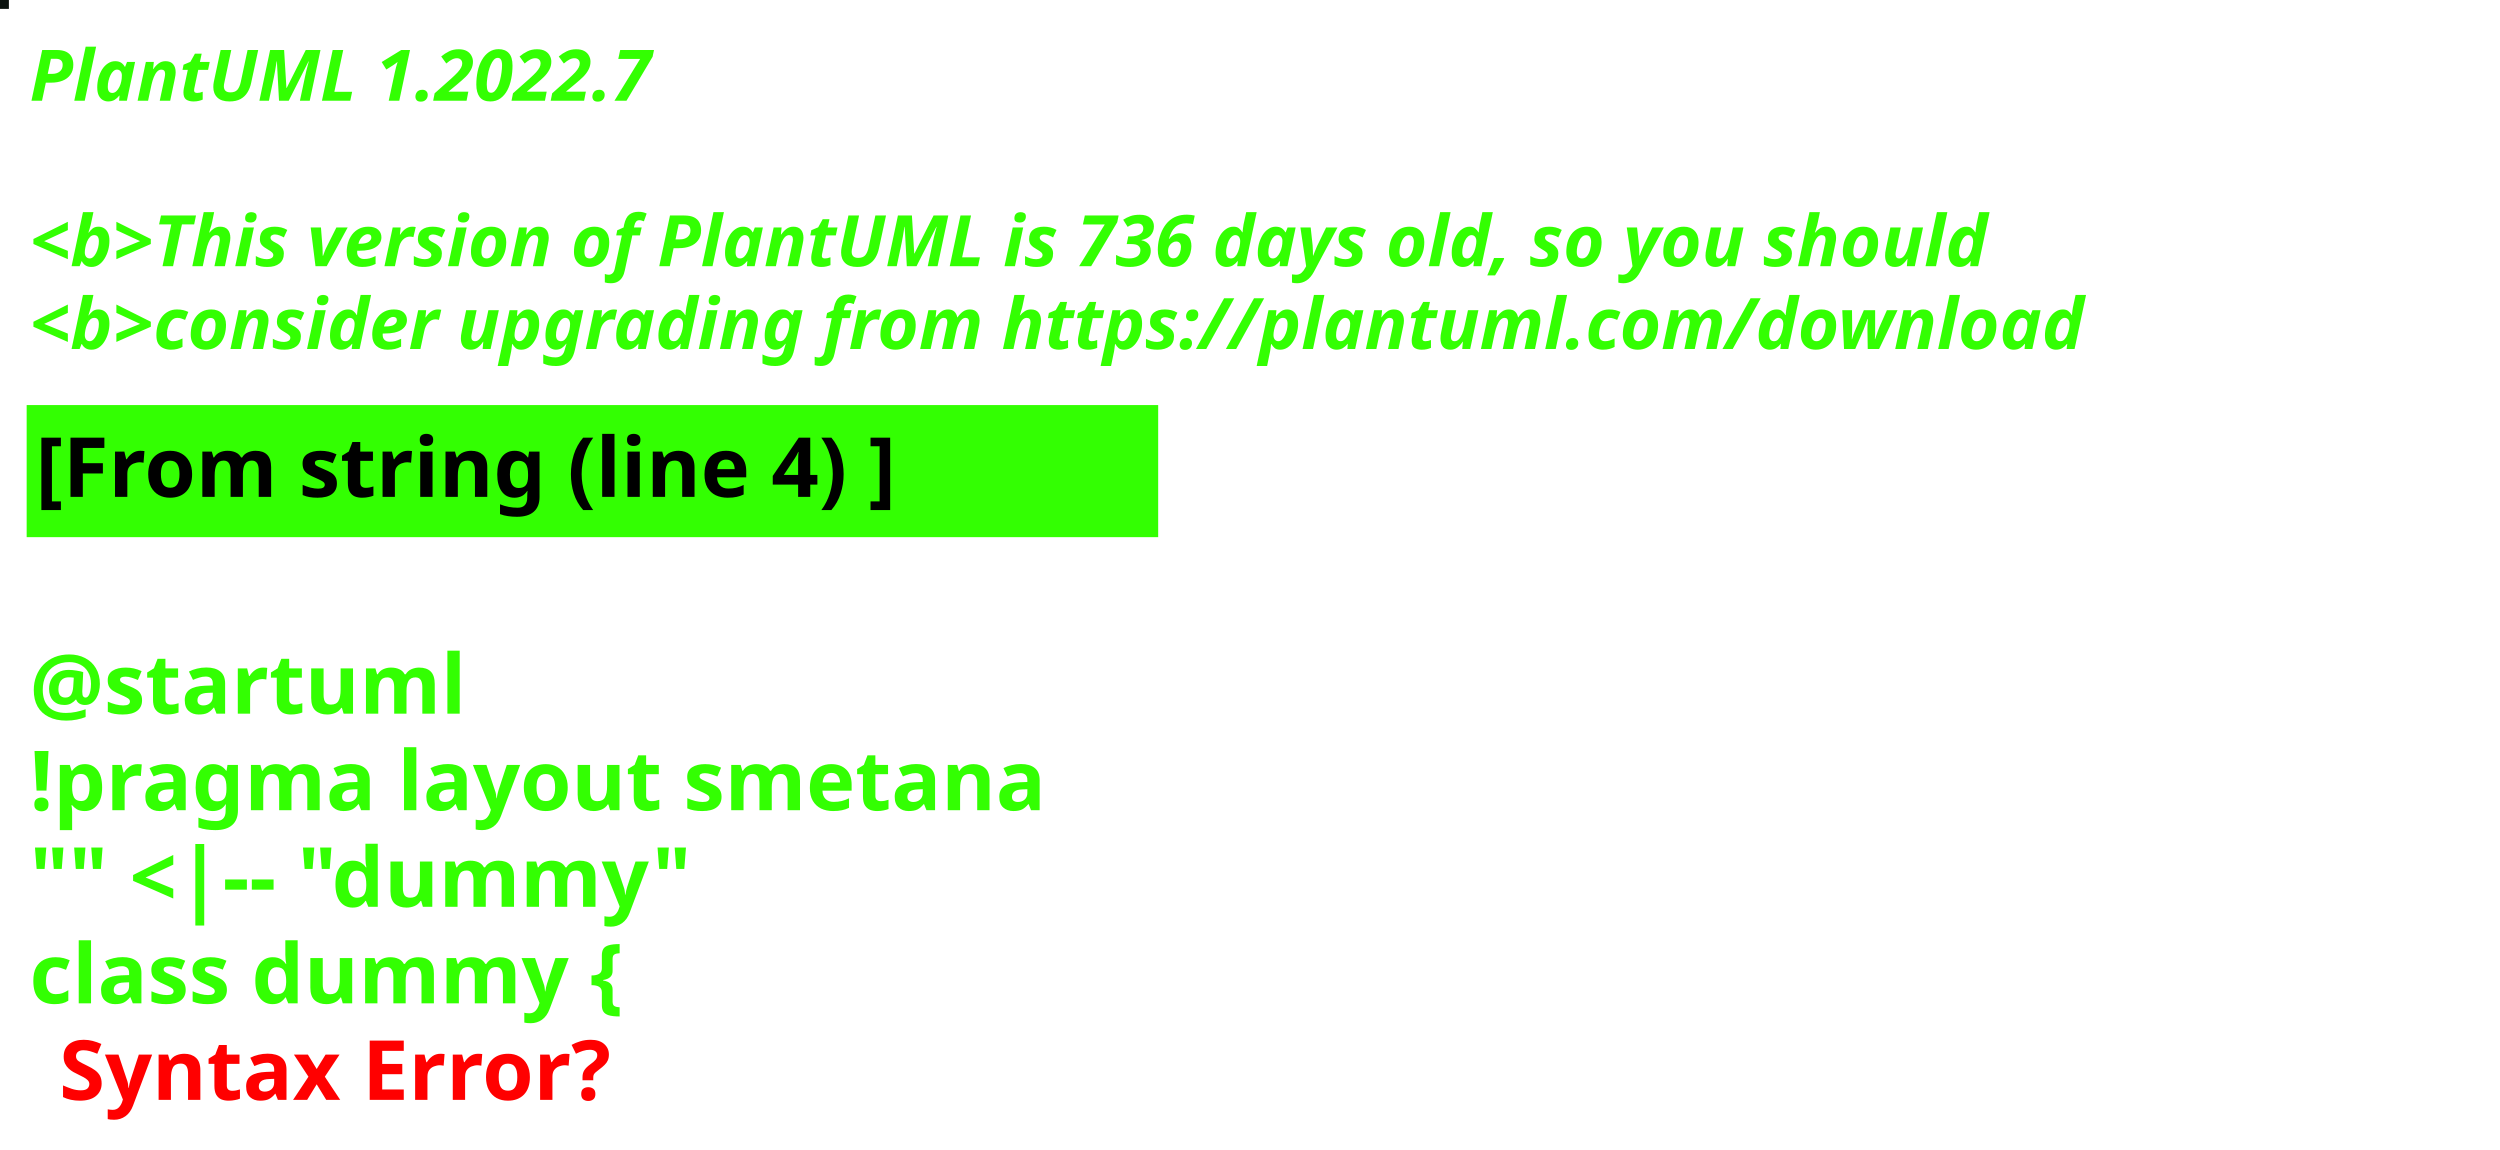
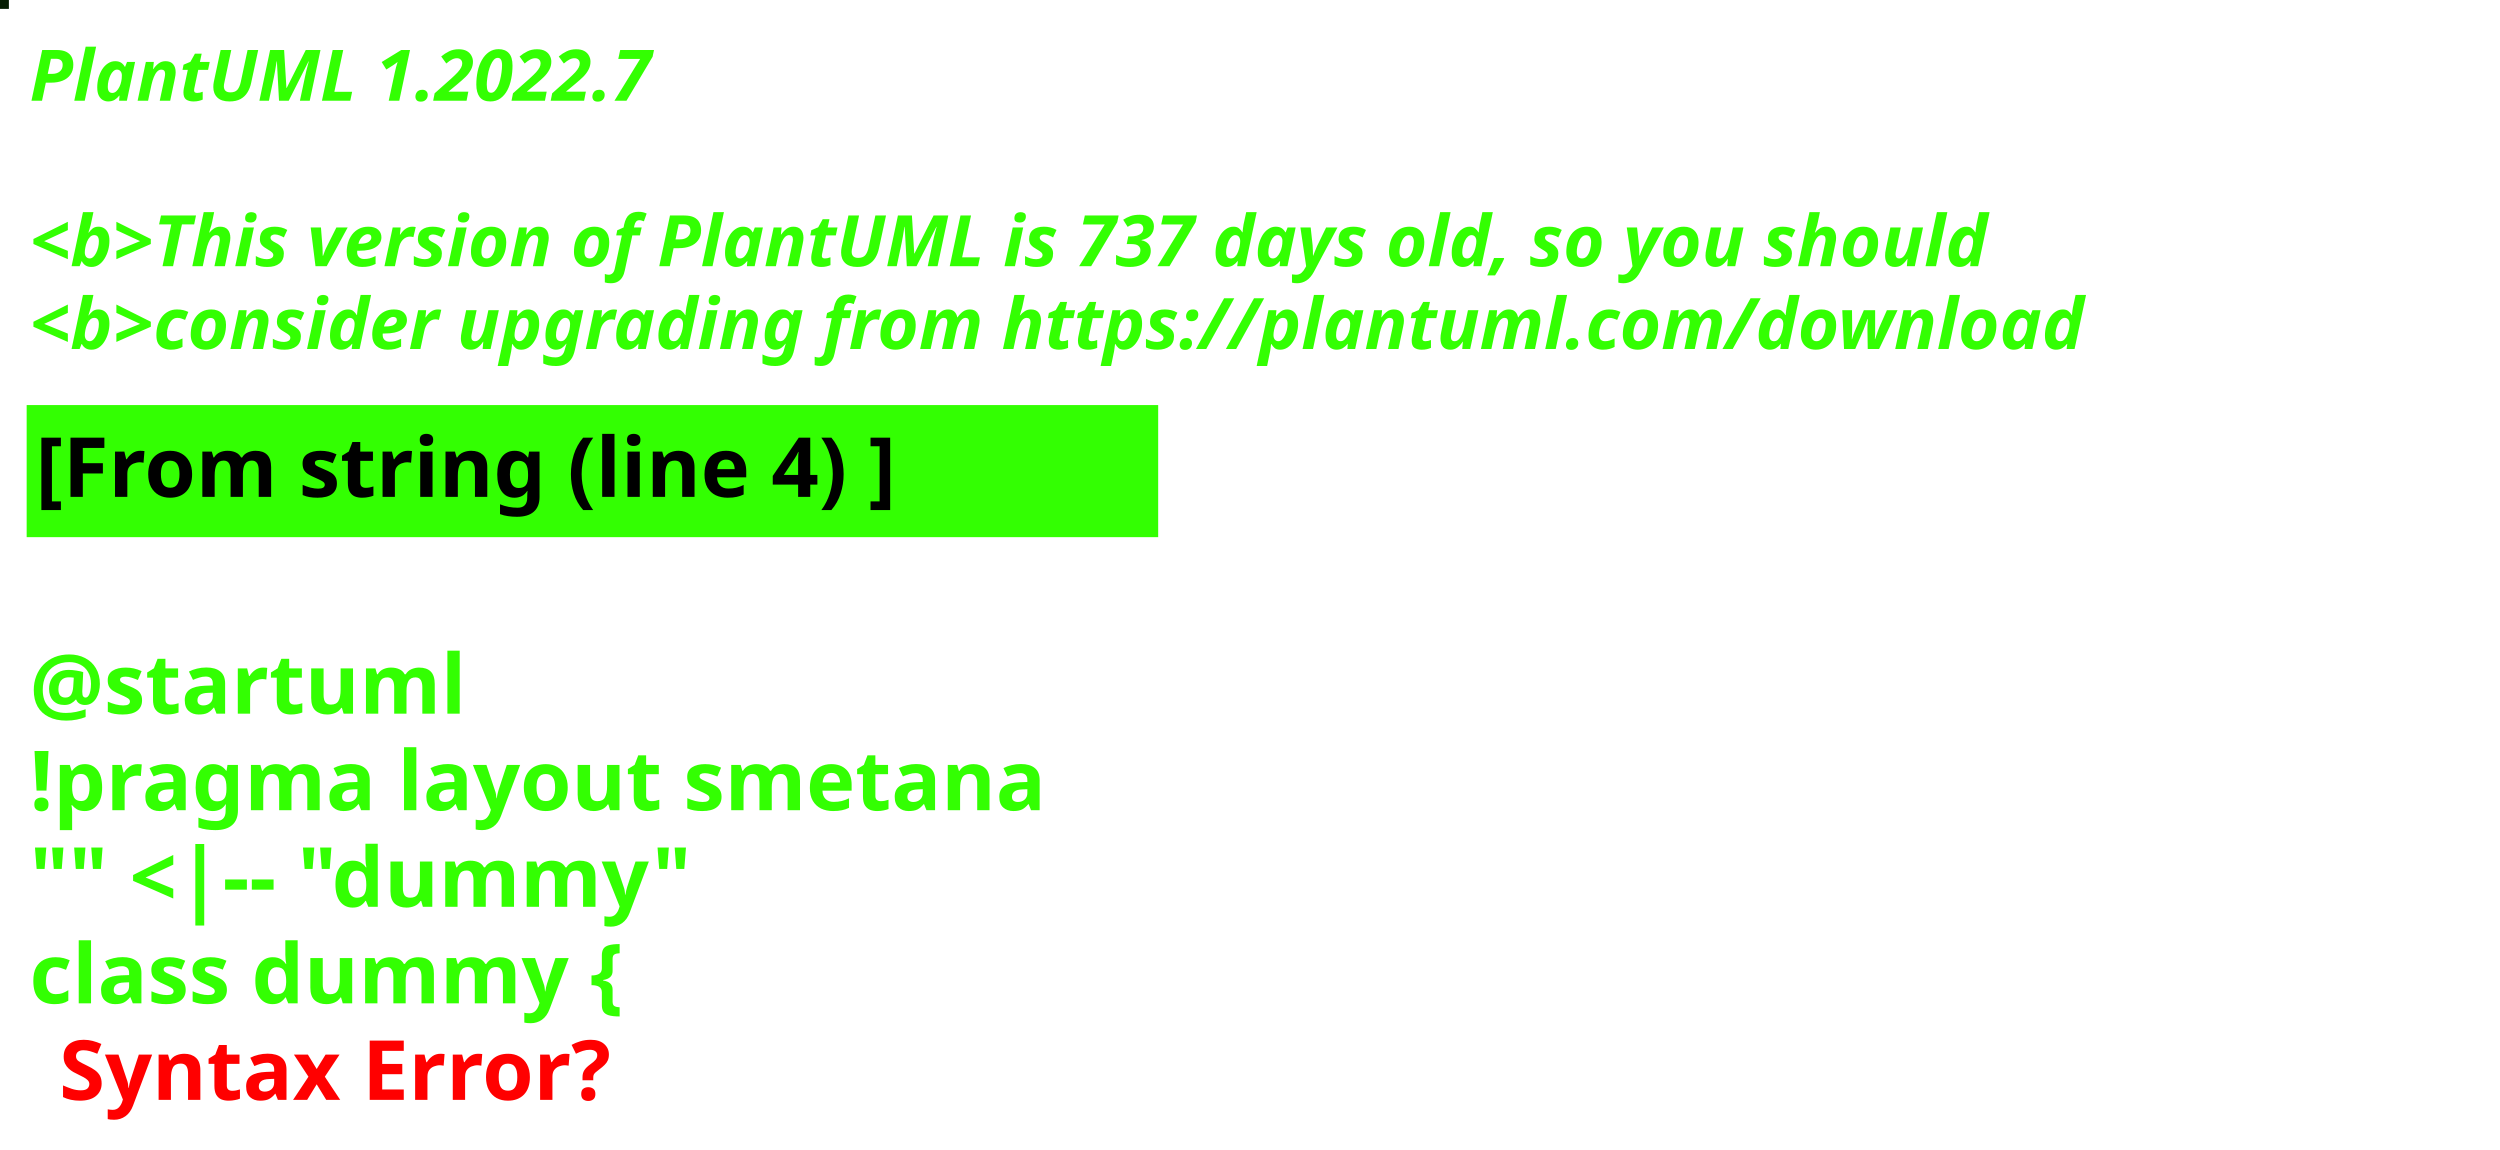
<svg xmlns="http://www.w3.org/2000/svg" contentStyleType="text/css" height="194px" preserveAspectRatio="none" style="width:422px;height:194px;background:#000000;" version="1.1" viewBox="0 0 422 194" width="422px" zoomAndPan="magnify">
  <defs />
  <g>
-     <rect fill="#0C1410" height="1" style="stroke:#0C1410;stroke-width:1.0;" width="1" x="0" y="0" />
+     <rect fill="#051E03" height="1" style="stroke:#051E03;stroke-width:1.0;" width="1" x="0" y="0" />
    <text fill="#33FF02" font-family="sans-serif" font-size="12" font-style="italic" font-weight="bold" lengthAdjust="spacing" textLength="127" x="5" y="17">PlantUML 1.2022.7</text>
    <text fill="#33FF02" font-family="sans-serif" font-size="12" font-style="italic" font-weight="bold" lengthAdjust="spacing" textLength="4" x="5" y="30.969"> </text>
-     <text fill="#33FF02" font-family="sans-serif" font-size="12" font-style="italic" font-weight="bold" lengthAdjust="spacing" textLength="399" x="5" y="44.938">&lt;b&gt;This version of PlantUML is 736 days old, so you should</text>
+     <text fill="#33FF02" font-family="sans-serif" font-size="12" font-style="italic" font-weight="bold" lengthAdjust="spacing" textLength="399" x="5" y="44.938">&lt;b&gt;This version of PlantUML is 737 days old, so you should</text>
    <text fill="#33FF02" font-family="sans-serif" font-size="12" font-style="italic" font-weight="bold" lengthAdjust="spacing" textLength="408" x="5" y="58.906">&lt;b&gt;consider upgrading from https://plantuml.com/download</text>
    <rect fill="#33FF02" height="21.297" style="stroke:#33FF02;stroke-width:1.0;" width="190" x="5" y="68.875" />
    <text fill="#000000" font-family="sans-serif" font-size="14" font-weight="bold" lengthAdjust="spacing" textLength="168" x="6" y="83.875">[From string (line 4) ]</text>
    <text fill="#33FF02" font-family="sans-serif" font-size="14" font-weight="bold" lengthAdjust="spacing" textLength="5" x="5" y="104.172"> </text>
    <text fill="#33FF02" font-family="sans-serif" font-size="14" font-weight="bold" lengthAdjust="spacing" textLength="79" x="5" y="120.469">@startuml</text>
    <text fill="#33FF02" font-family="sans-serif" font-size="14" font-weight="bold" lengthAdjust="spacing" textLength="190" x="5" y="136.766">!pragma layout smetana</text>
    <text fill="#33FF02" font-family="sans-serif" font-size="14" font-weight="bold" lengthAdjust="spacing" textLength="124" x="5" y="153.062">"" &lt;|-- "dummy"</text>
    <text fill="#33FF02" font-family="sans-serif" font-size="14" font-weight="bold" lengthAdjust="spacing" text-decoration="wavy underline" textLength="117" x="5" y="169.359">class dummy {</text>
    <text fill="#FF0000" font-family="sans-serif" font-size="14" font-weight="bold" lengthAdjust="spacing" textLength="106" x="10" y="185.656">Syntax Error?</text>
  </g>
</svg>
